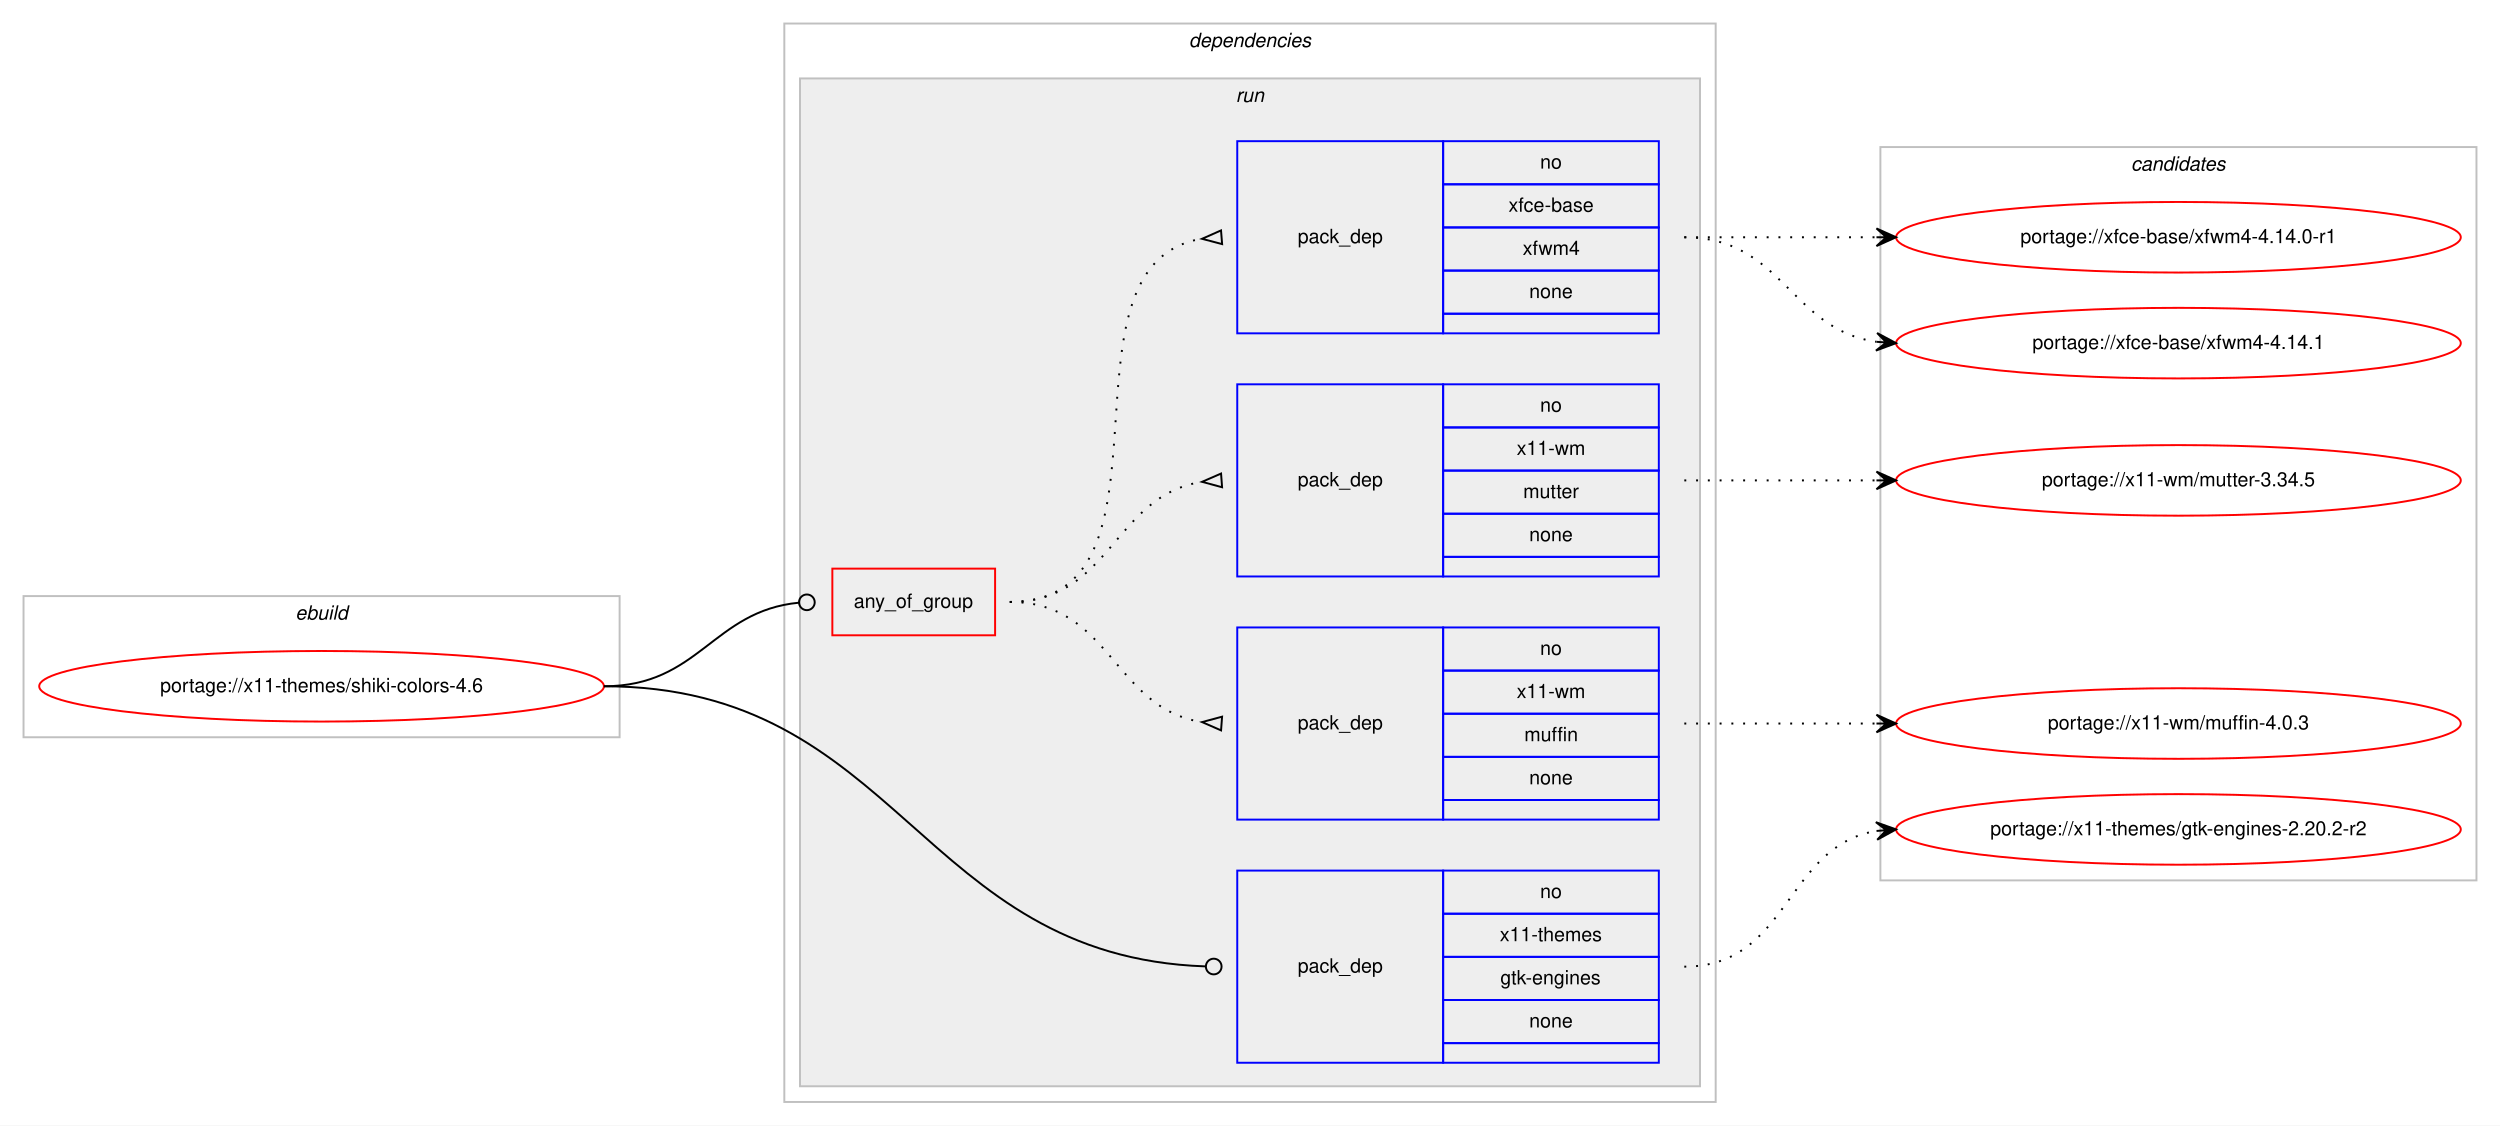
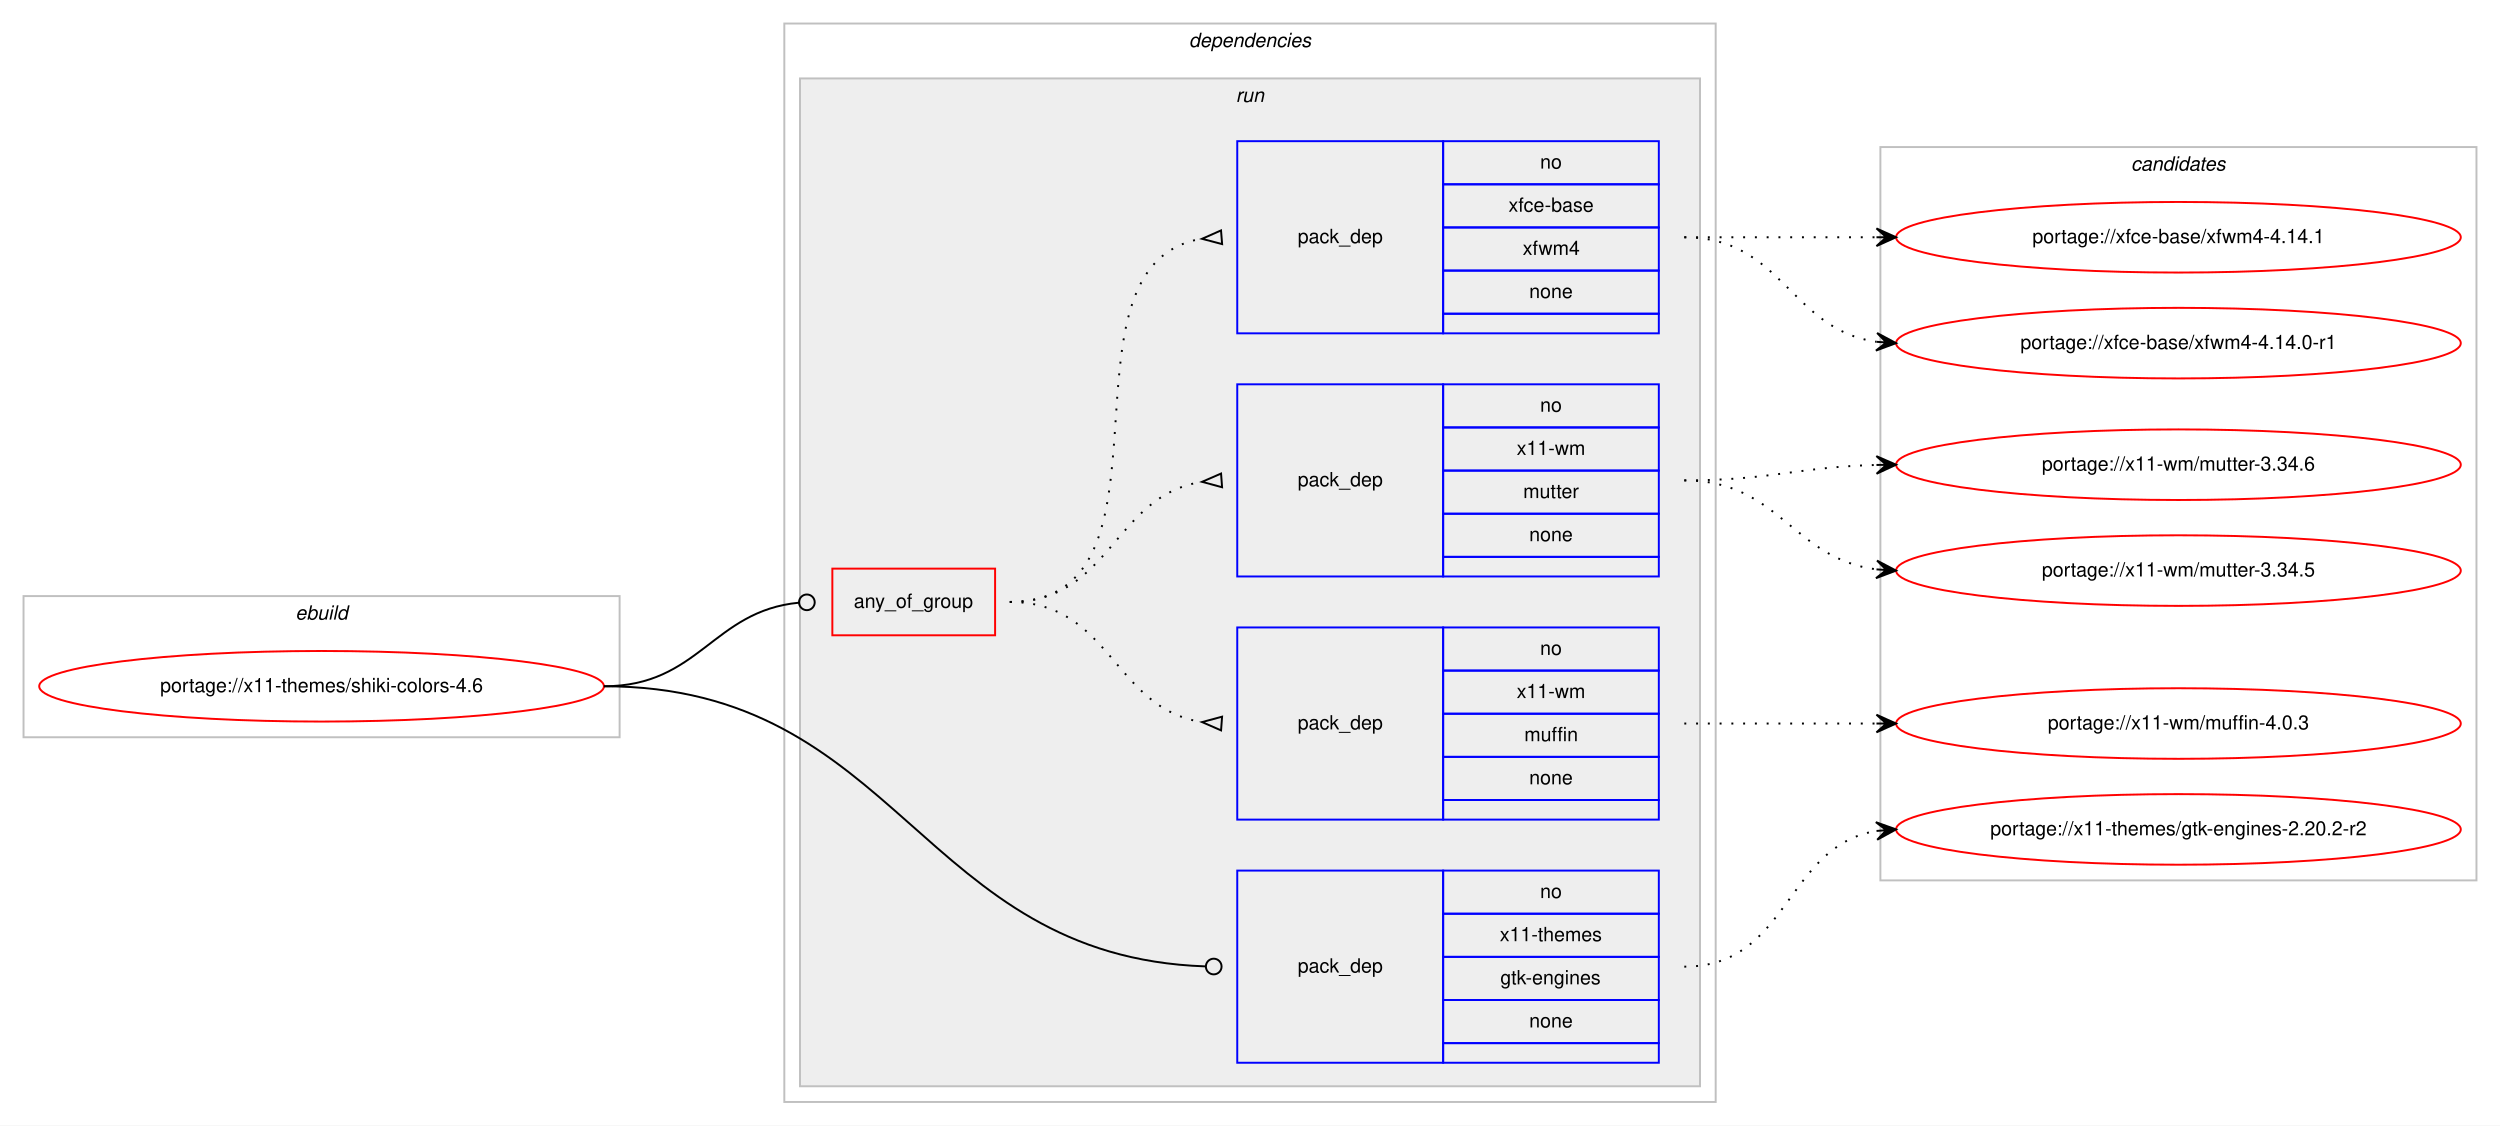
<svg xmlns="http://www.w3.org/2000/svg" xmlns:xlink="http://www.w3.org/1999/xlink" width="1275pt" height="574pt" viewBox="0.00 0.00 1275.00 574.00">
  <g id="graph0" class="graph" transform="scale(1 1) rotate(0) translate(4 570)">
    <polygon fill="#ffffff" stroke="transparent" points="-4,4 -4,-570 1271,-570 1271,4 -4,4" />
    <g id="clust1" class="cluster">
      <polygon fill="none" stroke="#c0c0c0" points="8,-194 8,-266 312,-266 312,-194 8,-194" />
      <text text-anchor="start" x="146.663" y="-254" font-family="Helvetica,sans-Serif" font-style="italic" font-size="10.00" fill="#000000">ebuild</text>
    </g>
    <g id="clust2" class="cluster">
      <polygon fill="none" stroke="#c0c0c0" points="396,-8 396,-558 871,-558 871,-8 396,-8" />
      <text text-anchor="start" x="602.375" y="-546" font-family="Helvetica,sans-Serif" font-style="italic" font-size="10.00" fill="#000000">dependencies</text>
    </g>
    <g id="clust5" class="cluster">
      <polygon fill="#eeeeee" stroke="#c0c0c0" points="404,-16 404,-530 863,-530 863,-16 404,-16" />
      <text text-anchor="start" x="626.277" y="-518" font-family="Helvetica,sans-Serif" font-style="italic" font-size="10.00" fill="#000000">run</text>
    </g>
    <g id="clust11" class="cluster">
      <polygon fill="none" stroke="#c0c0c0" points="955,-121 955,-495 1259,-495 1259,-121 955,-121" />
      <text text-anchor="start" x="1082.824" y="-483" font-family="Helvetica,sans-Serif" font-style="italic" font-size="10.00" fill="#000000">candidates</text>
    </g>
    <g id="node1" class="node">
      <g id="a_node1">
        <a xlink:href="../x11-themes/shiki-colors-4.6.svg" xlink:title="portage://x11-themes/shiki-colors-4.6">
          <ellipse fill="none" stroke="#ff0000" cx="160" cy="-220" rx="144" ry="18" />
          <text text-anchor="middle" x="160" y="-217" font-family="Helvetica,sans-Serif" font-size="10.00" fill="#000000">portage://x11-themes/shiki-colors-4.6</text>
        </a>
      </g>
    </g>
    <g id="node2" class="node">
      <polygon fill="none" stroke="#ff0000" points="420.5,-246 420.5,-280 503.5,-280 503.5,-246 420.5,-246" />
      <text text-anchor="start" x="431.43" y="-260" font-family="Helvetica,sans-Serif" font-size="10.00" fill="#000000">any_of_group</text>
    </g>
    <g id="edge4" class="edge">
      <path fill="none" stroke="#000000" d="M304,-220C352.644,-220 359.4,-258.425 403.463,-262.628" />
      <ellipse fill="none" stroke="#000000" cx="407.504" cy="-262.815" rx="4" ry="4" />
    </g>
    <g id="node6" class="node">
      <polygon fill="none" stroke="#0000ff" points="627,-28 627,-126 732,-126 732,-28 627,-28" />
      <text text-anchor="start" x="657.823" y="-74" font-family="Helvetica,sans-Serif" font-size="10.00" fill="#000000">pack_dep</text>
      <polygon fill="none" stroke="#0000ff" points="732,-104 732,-126 842,-126 842,-104 732,-104" />
      <text text-anchor="start" x="781.441" y="-112" font-family="Helvetica,sans-Serif" font-size="10.00" fill="#000000">no</text>
      <polygon fill="none" stroke="#0000ff" points="732,-82 732,-104 842,-104 842,-82 732,-82" />
      <text text-anchor="start" x="760.884" y="-90" font-family="Helvetica,sans-Serif" font-size="10.00" fill="#000000">x11-themes</text>
      <polygon fill="none" stroke="#0000ff" points="732,-60 732,-82 842,-82 842,-60 732,-60" />
      <text text-anchor="start" x="761.159" y="-68" font-family="Helvetica,sans-Serif" font-size="10.00" fill="#000000">gtk-engines</text>
      <polygon fill="none" stroke="#0000ff" points="732,-38 732,-60 842,-60 842,-38 732,-38" />
      <text text-anchor="start" x="775.882" y="-46" font-family="Helvetica,sans-Serif" font-size="10.00" fill="#000000">none</text>
      <polygon fill="none" stroke="#0000ff" points="732,-28 732,-38 842,-38 842,-28 732,-28" />
    </g>
    <g id="edge5" class="edge">
      <path fill="none" stroke="#000000" d="M304,-220C454.898,-220 464.921,-82.257 610.591,-77.146" />
      <ellipse fill="none" stroke="#000000" cx="615.001" cy="-77.069" rx="4" ry="4" />
    </g>
    <g id="node3" class="node">
      <polygon fill="none" stroke="#0000ff" points="627,-152 627,-250 732,-250 732,-152 627,-152" />
      <text text-anchor="start" x="657.823" y="-198" font-family="Helvetica,sans-Serif" font-size="10.00" fill="#000000">pack_dep</text>
      <polygon fill="none" stroke="#0000ff" points="732,-228 732,-250 842,-250 842,-228 732,-228" />
      <text text-anchor="start" x="781.441" y="-236" font-family="Helvetica,sans-Serif" font-size="10.00" fill="#000000">no</text>
      <polygon fill="none" stroke="#0000ff" points="732,-206 732,-228 842,-228 842,-206 732,-206" />
      <text text-anchor="start" x="769.503" y="-214" font-family="Helvetica,sans-Serif" font-size="10.00" fill="#000000">x11-wm</text>
      <polygon fill="none" stroke="#0000ff" points="732,-184 732,-206 842,-206 842,-184 732,-184" />
      <text text-anchor="start" x="773.388" y="-192" font-family="Helvetica,sans-Serif" font-size="10.00" fill="#000000">muffin</text>
      <polygon fill="none" stroke="#0000ff" points="732,-162 732,-184 842,-184 842,-162 732,-162" />
      <text text-anchor="start" x="775.882" y="-170" font-family="Helvetica,sans-Serif" font-size="10.00" fill="#000000">none</text>
      <polygon fill="none" stroke="#0000ff" points="732,-152 732,-162 842,-162 842,-152 732,-152" />
    </g>
    <g id="edge1" class="edge">
      <path fill="none" stroke="#000000" stroke-dasharray="1,5" d="M511,-263C562.78,-263 563.759,-208.735 608.99,-201.739" />
      <polygon fill="none" stroke="#000000" points="619.258,-204.49 609.027,-201.737 618.742,-197.51 619.258,-204.49" />
    </g>
    <g id="node4" class="node">
      <polygon fill="none" stroke="#0000ff" points="627,-276 627,-374 732,-374 732,-276 627,-276" />
      <text text-anchor="start" x="657.823" y="-322" font-family="Helvetica,sans-Serif" font-size="10.00" fill="#000000">pack_dep</text>
      <polygon fill="none" stroke="#0000ff" points="732,-352 732,-374 842,-374 842,-352 732,-352" />
      <text text-anchor="start" x="781.441" y="-360" font-family="Helvetica,sans-Serif" font-size="10.00" fill="#000000">no</text>
      <polygon fill="none" stroke="#0000ff" points="732,-330 732,-352 842,-352 842,-330 732,-330" />
      <text text-anchor="start" x="769.503" y="-338" font-family="Helvetica,sans-Serif" font-size="10.00" fill="#000000">x11-wm</text>
      <polygon fill="none" stroke="#0000ff" points="732,-308 732,-330 842,-330 842,-308 732,-308" />
      <text text-anchor="start" x="772.833" y="-316" font-family="Helvetica,sans-Serif" font-size="10.00" fill="#000000">mutter</text>
      <polygon fill="none" stroke="#0000ff" points="732,-286 732,-308 842,-308 842,-286 732,-286" />
      <text text-anchor="start" x="775.882" y="-294" font-family="Helvetica,sans-Serif" font-size="10.00" fill="#000000">none</text>
      <polygon fill="none" stroke="#0000ff" points="732,-276 732,-286 842,-286 842,-276 732,-276" />
    </g>
    <g id="edge2" class="edge">
      <path fill="none" stroke="#000000" stroke-dasharray="1,5" d="M511,-263C562.78,-263 563.759,-317.265 608.99,-324.26" />
      <polygon fill="none" stroke="#000000" points="618.742,-328.49 609.027,-324.263 619.258,-321.51 618.742,-328.49" />
    </g>
    <g id="node5" class="node">
      <polygon fill="none" stroke="#0000ff" points="627,-400 627,-498 732,-498 732,-400 627,-400" />
      <text text-anchor="start" x="657.823" y="-446" font-family="Helvetica,sans-Serif" font-size="10.00" fill="#000000">pack_dep</text>
      <polygon fill="none" stroke="#0000ff" points="732,-476 732,-498 842,-498 842,-476 732,-476" />
      <text text-anchor="start" x="781.441" y="-484" font-family="Helvetica,sans-Serif" font-size="10.00" fill="#000000">no</text>
      <polygon fill="none" stroke="#0000ff" points="732,-454 732,-476 842,-476 842,-454 732,-454" />
      <text text-anchor="start" x="765.328" y="-462" font-family="Helvetica,sans-Serif" font-size="10.00" fill="#000000">xfce-base</text>
      <polygon fill="none" stroke="#0000ff" points="732,-432 732,-454 842,-454 842,-432 732,-432" />
      <text text-anchor="start" x="772.557" y="-440" font-family="Helvetica,sans-Serif" font-size="10.00" fill="#000000">xfwm4</text>
      <polygon fill="none" stroke="#0000ff" points="732,-410 732,-432 842,-432 842,-410 732,-410" />
      <text text-anchor="start" x="775.882" y="-418" font-family="Helvetica,sans-Serif" font-size="10.00" fill="#000000">none</text>
      <polygon fill="none" stroke="#0000ff" points="732,-400 732,-410 842,-410 842,-400 732,-400" />
    </g>
    <g id="edge3" class="edge">
      <path fill="none" stroke="#000000" stroke-dasharray="1,5" d="M511,-263C602.858,-263 529.634,-434.753 608.595,-448.171" />
      <polygon fill="none" stroke="#000000" points="618.722,-452.489 609.032,-448.205 619.278,-445.511 618.722,-452.489" />
    </g>
    <g id="node7" class="node">
      <g id="a_node7">
        <a xlink:href="../x11-wm/muffin-4.0.3.svg" xlink:title="portage://x11-wm/muffin-4.0.3">
          <ellipse fill="none" stroke="#ff0000" cx="1107" cy="-201" rx="144" ry="18" />
          <text text-anchor="middle" x="1107" y="-198" font-family="Helvetica,sans-Serif" font-size="10.00" fill="#000000">portage://x11-wm/muffin-4.0.3</text>
        </a>
      </g>
    </g>
    <g id="edge6" class="edge">
      <path fill="none" stroke="#000000" stroke-dasharray="1,5" d="M855,-201C899.438,-201 913.02,-201 952.878,-201" />
      <polygon fill="#000000" stroke="#000000" points="963,-201 953,-205.5 958,-201 953,-201 953,-201 953,-201 958,-201 953,-196.5 963,-201 963,-201" />
    </g>
    <g id="node8" class="node">
      <g id="a_node8">
-         <a xlink:href="../x11-wm/mutter-3.34.5.svg" xlink:title="portage://x11-wm/mutter-3.34.5">
-           <ellipse fill="none" stroke="#ff0000" cx="1107" cy="-325" rx="144" ry="18" />
-           <text text-anchor="middle" x="1107" y="-322" font-family="Helvetica,sans-Serif" font-size="10.00" fill="#000000">portage://x11-wm/mutter-3.34.5</text>
+         <a xlink:href="../x11-wm/mutter-3.34.6.svg" xlink:title="portage://x11-wm/mutter-3.34.6">
+           <ellipse fill="none" stroke="#ff0000" cx="1107" cy="-333" rx="144" ry="18" />
+           <text text-anchor="middle" x="1107" y="-330" font-family="Helvetica,sans-Serif" font-size="10.00" fill="#000000">portage://x11-wm/mutter-3.34.6</text>
        </a>
      </g>
    </g>
    <g id="edge7" class="edge">
-       <path fill="none" stroke="#000000" stroke-dasharray="1,5" d="M855,-325C899.438,-325 913.02,-325 952.878,-325" />
-       <polygon fill="#000000" stroke="#000000" points="963,-325 953,-329.5 958,-325 953,-325 953,-325 953,-325 958,-325 953,-320.5 963,-325 963,-325" />
+       <path fill="none" stroke="#000000" stroke-dasharray="1,5" d="M855,-325C899.559,-325 912.926,-331.857 952.855,-332.874" />
+       <polygon fill="#000000" stroke="#000000" points="963,-333 952.945,-337.376 958,-332.938 953.001,-332.876 953.001,-332.876 953.001,-332.876 958,-332.938 953.057,-328.376 963,-333 963,-333" />
    </g>
    <g id="node9" class="node">
      <g id="a_node9">
-         <a xlink:href="../xfce-base/xfwm4-4.14.1.svg" xlink:title="portage://xfce-base/xfwm4-4.14.1">
-           <ellipse fill="none" stroke="#ff0000" cx="1107" cy="-395" rx="144" ry="18" />
-           <text text-anchor="middle" x="1107" y="-392" font-family="Helvetica,sans-Serif" font-size="10.00" fill="#000000">portage://xfce-base/xfwm4-4.14.1</text>
+         <a xlink:href="../x11-wm/mutter-3.34.5.svg" xlink:title="portage://x11-wm/mutter-3.34.5">
+           <ellipse fill="none" stroke="#ff0000" cx="1107" cy="-279" rx="144" ry="18" />
+           <text text-anchor="middle" x="1107" y="-276" font-family="Helvetica,sans-Serif" font-size="10.00" fill="#000000">portage://x11-wm/mutter-3.34.5</text>
        </a>
      </g>
    </g>
    <g id="edge8" class="edge">
-       <path fill="none" stroke="#000000" stroke-dasharray="1,5" d="M855,-449C905.102,-449 909.012,-401.934 952.979,-395.683" />
-       <polygon fill="#000000" stroke="#000000" points="963,-395 953.329,-400.169 958.012,-395.34 953.023,-395.68 953.023,-395.68 953.023,-395.68 958.012,-395.34 952.717,-391.19 963,-395 963,-395" />
+       <path fill="none" stroke="#000000" stroke-dasharray="1,5" d="M855,-325C903.606,-325 910.101,-285.074 952.95,-279.615" />
+       <polygon fill="#000000" stroke="#000000" points="963,-279 953.294,-284.103 958.009,-279.306 953.019,-279.611 953.019,-279.611 953.019,-279.611 958.009,-279.306 952.744,-275.12 963,-279 963,-279" />
    </g>
    <g id="node10" class="node">
      <g id="a_node10">
-         <a xlink:href="../xfce-base/xfwm4-4.14.0-r1.svg" xlink:title="portage://xfce-base/xfwm4-4.14.0-r1">
+         <a xlink:href="../xfce-base/xfwm4-4.14.1.svg" xlink:title="portage://xfce-base/xfwm4-4.14.1">
          <ellipse fill="none" stroke="#ff0000" cx="1107" cy="-449" rx="144" ry="18" />
-           <text text-anchor="middle" x="1107" y="-446" font-family="Helvetica,sans-Serif" font-size="10.00" fill="#000000">portage://xfce-base/xfwm4-4.14.0-r1</text>
+           <text text-anchor="middle" x="1107" y="-446" font-family="Helvetica,sans-Serif" font-size="10.00" fill="#000000">portage://xfce-base/xfwm4-4.14.1</text>
        </a>
      </g>
    </g>
    <g id="edge9" class="edge">
      <path fill="none" stroke="#000000" stroke-dasharray="1,5" d="M855,-449C899.438,-449 913.02,-449 952.878,-449" />
      <polygon fill="#000000" stroke="#000000" points="963,-449 953,-453.5 958,-449 953,-449 953,-449 953,-449 958,-449 953,-444.5 963,-449 963,-449" />
    </g>
    <g id="node11" class="node">
      <g id="a_node11">
+         <a xlink:href="../xfce-base/xfwm4-4.14.0-r1.svg" xlink:title="portage://xfce-base/xfwm4-4.14.0-r1">
+           <ellipse fill="none" stroke="#ff0000" cx="1107" cy="-395" rx="144" ry="18" />
+           <text text-anchor="middle" x="1107" y="-392" font-family="Helvetica,sans-Serif" font-size="10.00" fill="#000000">portage://xfce-base/xfwm4-4.14.0-r1</text>
+         </a>
+       </g>
+     </g>
+     <g id="edge10" class="edge">
+       <path fill="none" stroke="#000000" stroke-dasharray="1,5" d="M855,-449C905.102,-449 909.012,-401.934 952.979,-395.683" />
+       <polygon fill="#000000" stroke="#000000" points="963,-395 953.329,-400.169 958.012,-395.34 953.023,-395.68 953.023,-395.68 953.023,-395.68 958.012,-395.34 952.717,-391.19 963,-395 963,-395" />
+     </g>
+     <g id="node12" class="node">
+       <g id="a_node12">
        <a xlink:href="../x11-themes/gtk-engines-2.20.2-r2.svg" xlink:title="portage://x11-themes/gtk-engines-2.20.2-r2">
          <ellipse fill="none" stroke="#ff0000" cx="1107" cy="-147" rx="144" ry="18" />
          <text text-anchor="middle" x="1107" y="-144" font-family="Helvetica,sans-Serif" font-size="10.00" fill="#000000">portage://x11-themes/gtk-engines-2.20.2-r2</text>
        </a>
      </g>
    </g>
-     <g id="edge10" class="edge">
+     <g id="edge11" class="edge">
      <path fill="none" stroke="#000000" stroke-dasharray="1,5" d="M855,-77C908.625,-77 906.351,-138.523 952.989,-146.214" />
      <polygon fill="#000000" stroke="#000000" points="963,-147 952.678,-150.703 958.015,-146.608 953.031,-146.217 953.031,-146.217 953.031,-146.217 958.015,-146.608 953.383,-141.731 963,-147 963,-147" />
    </g>
  </g>
</svg>
